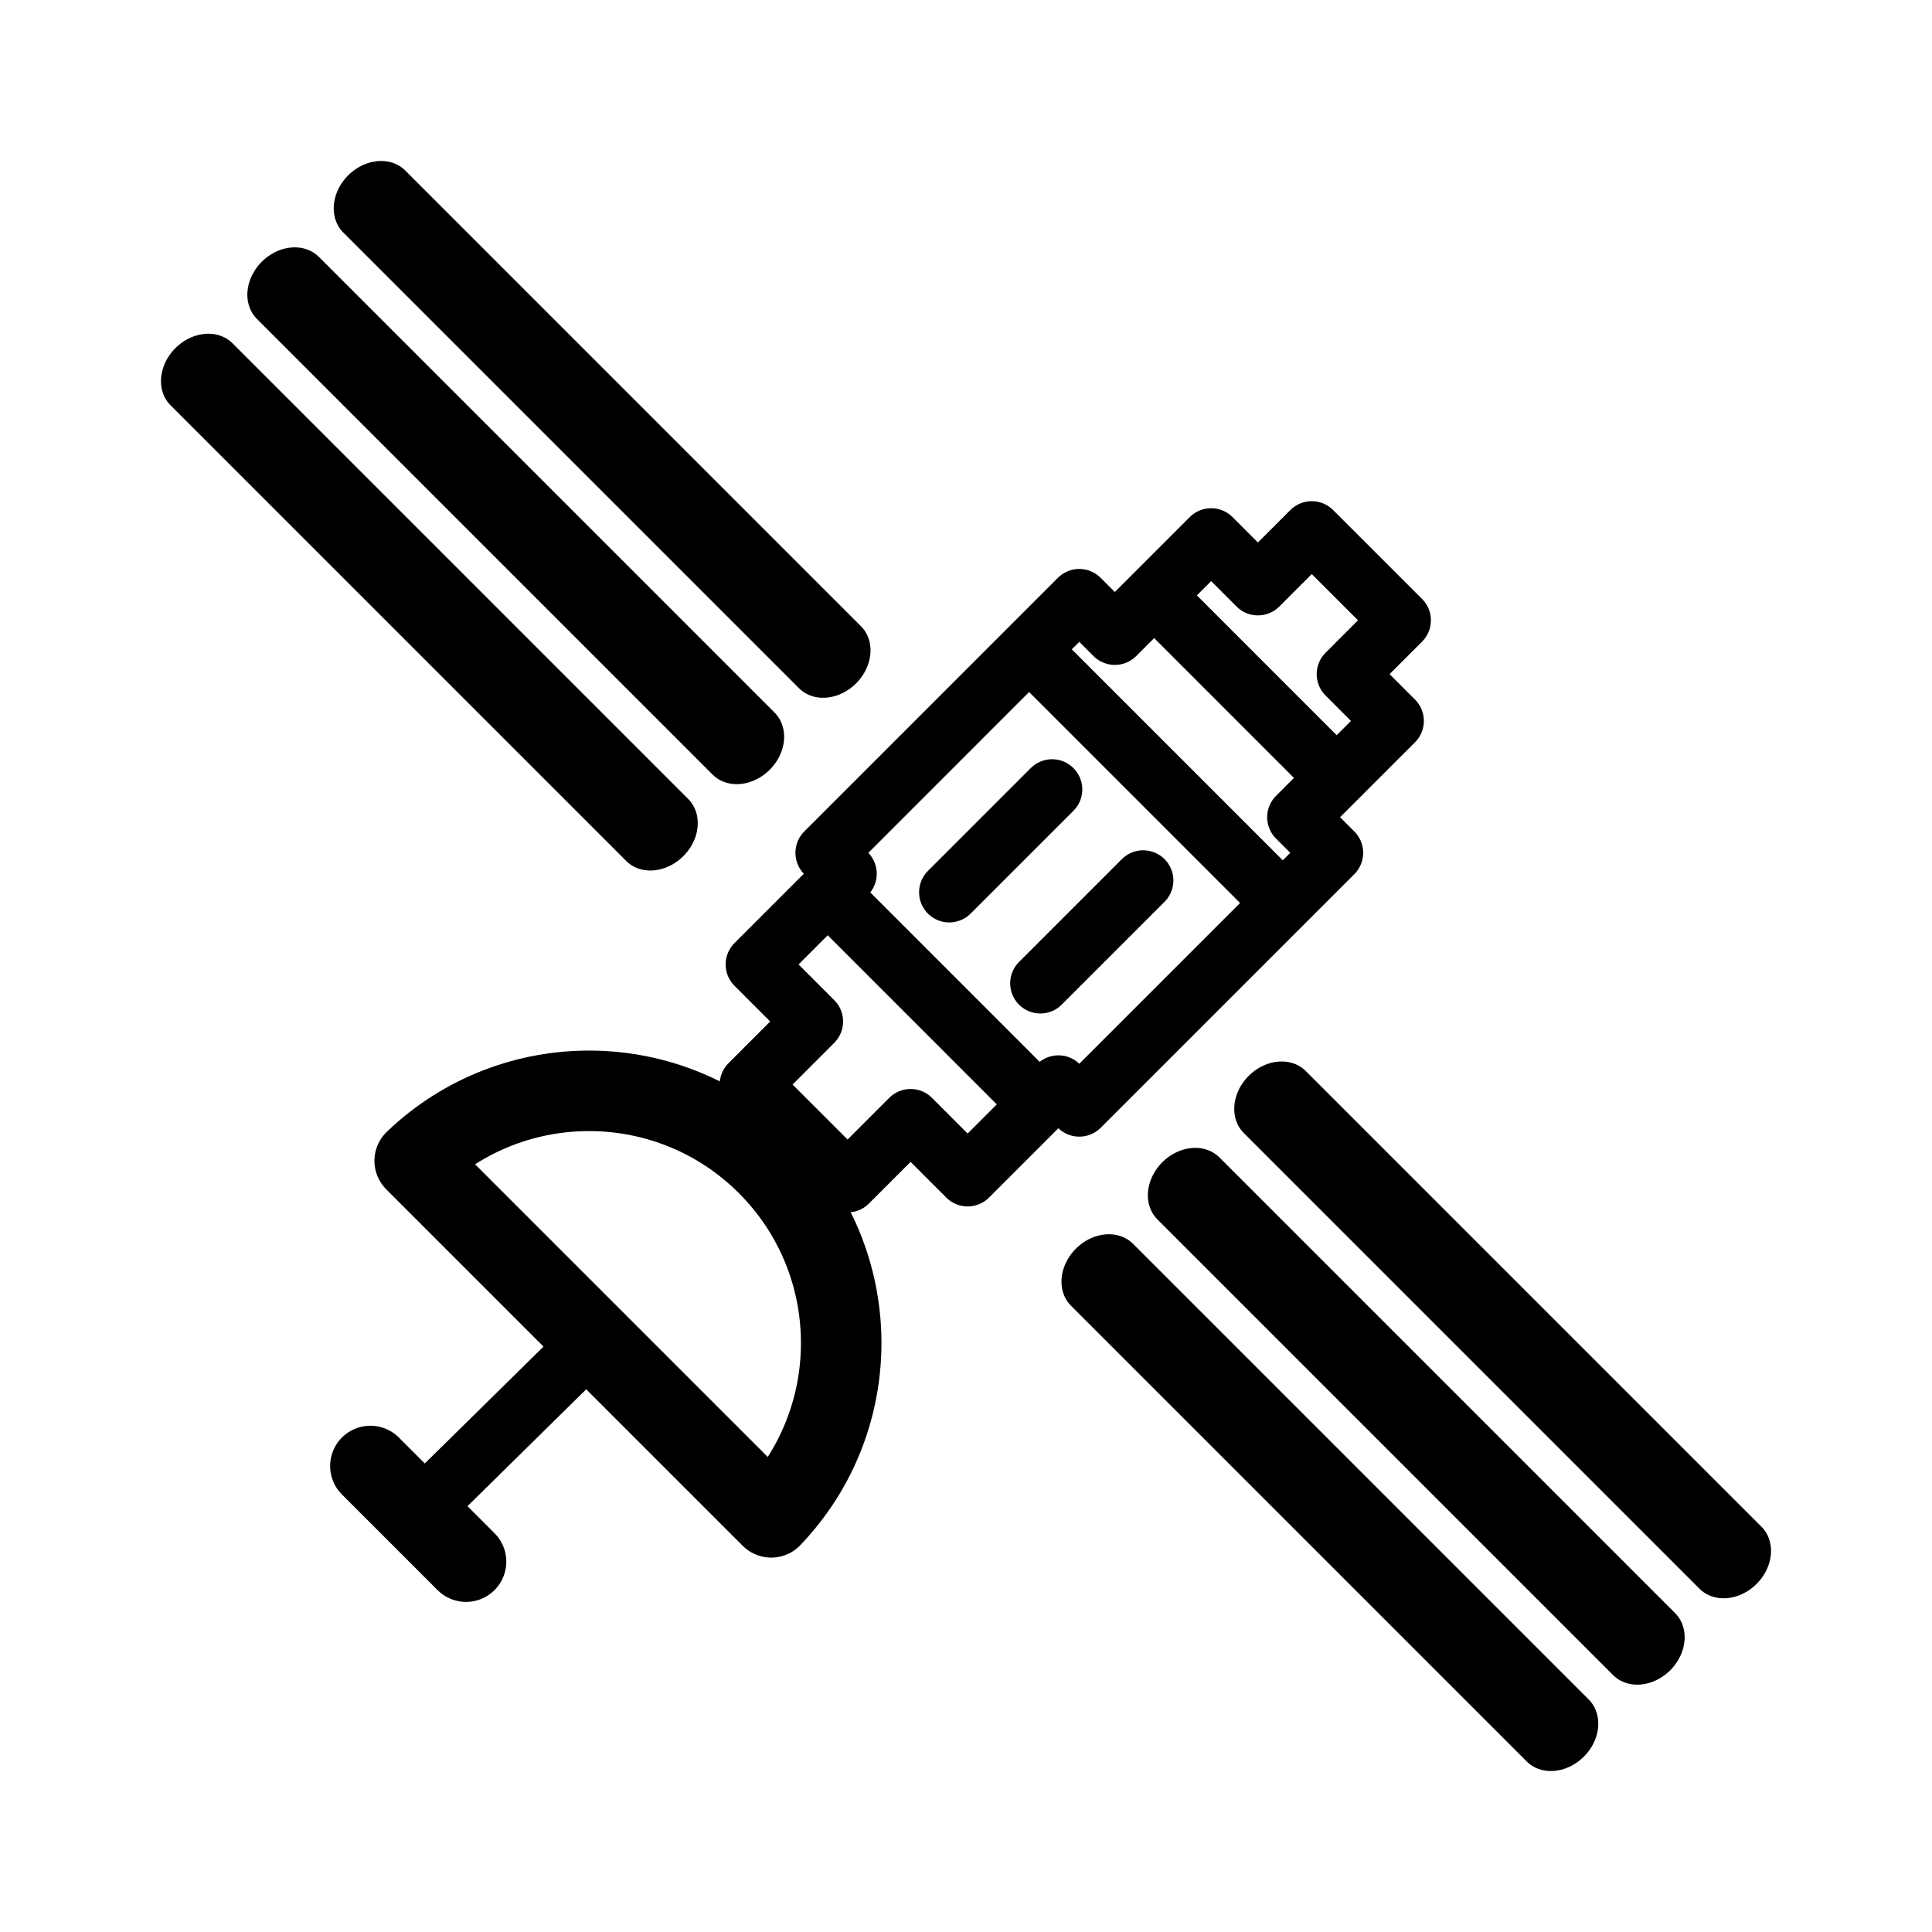
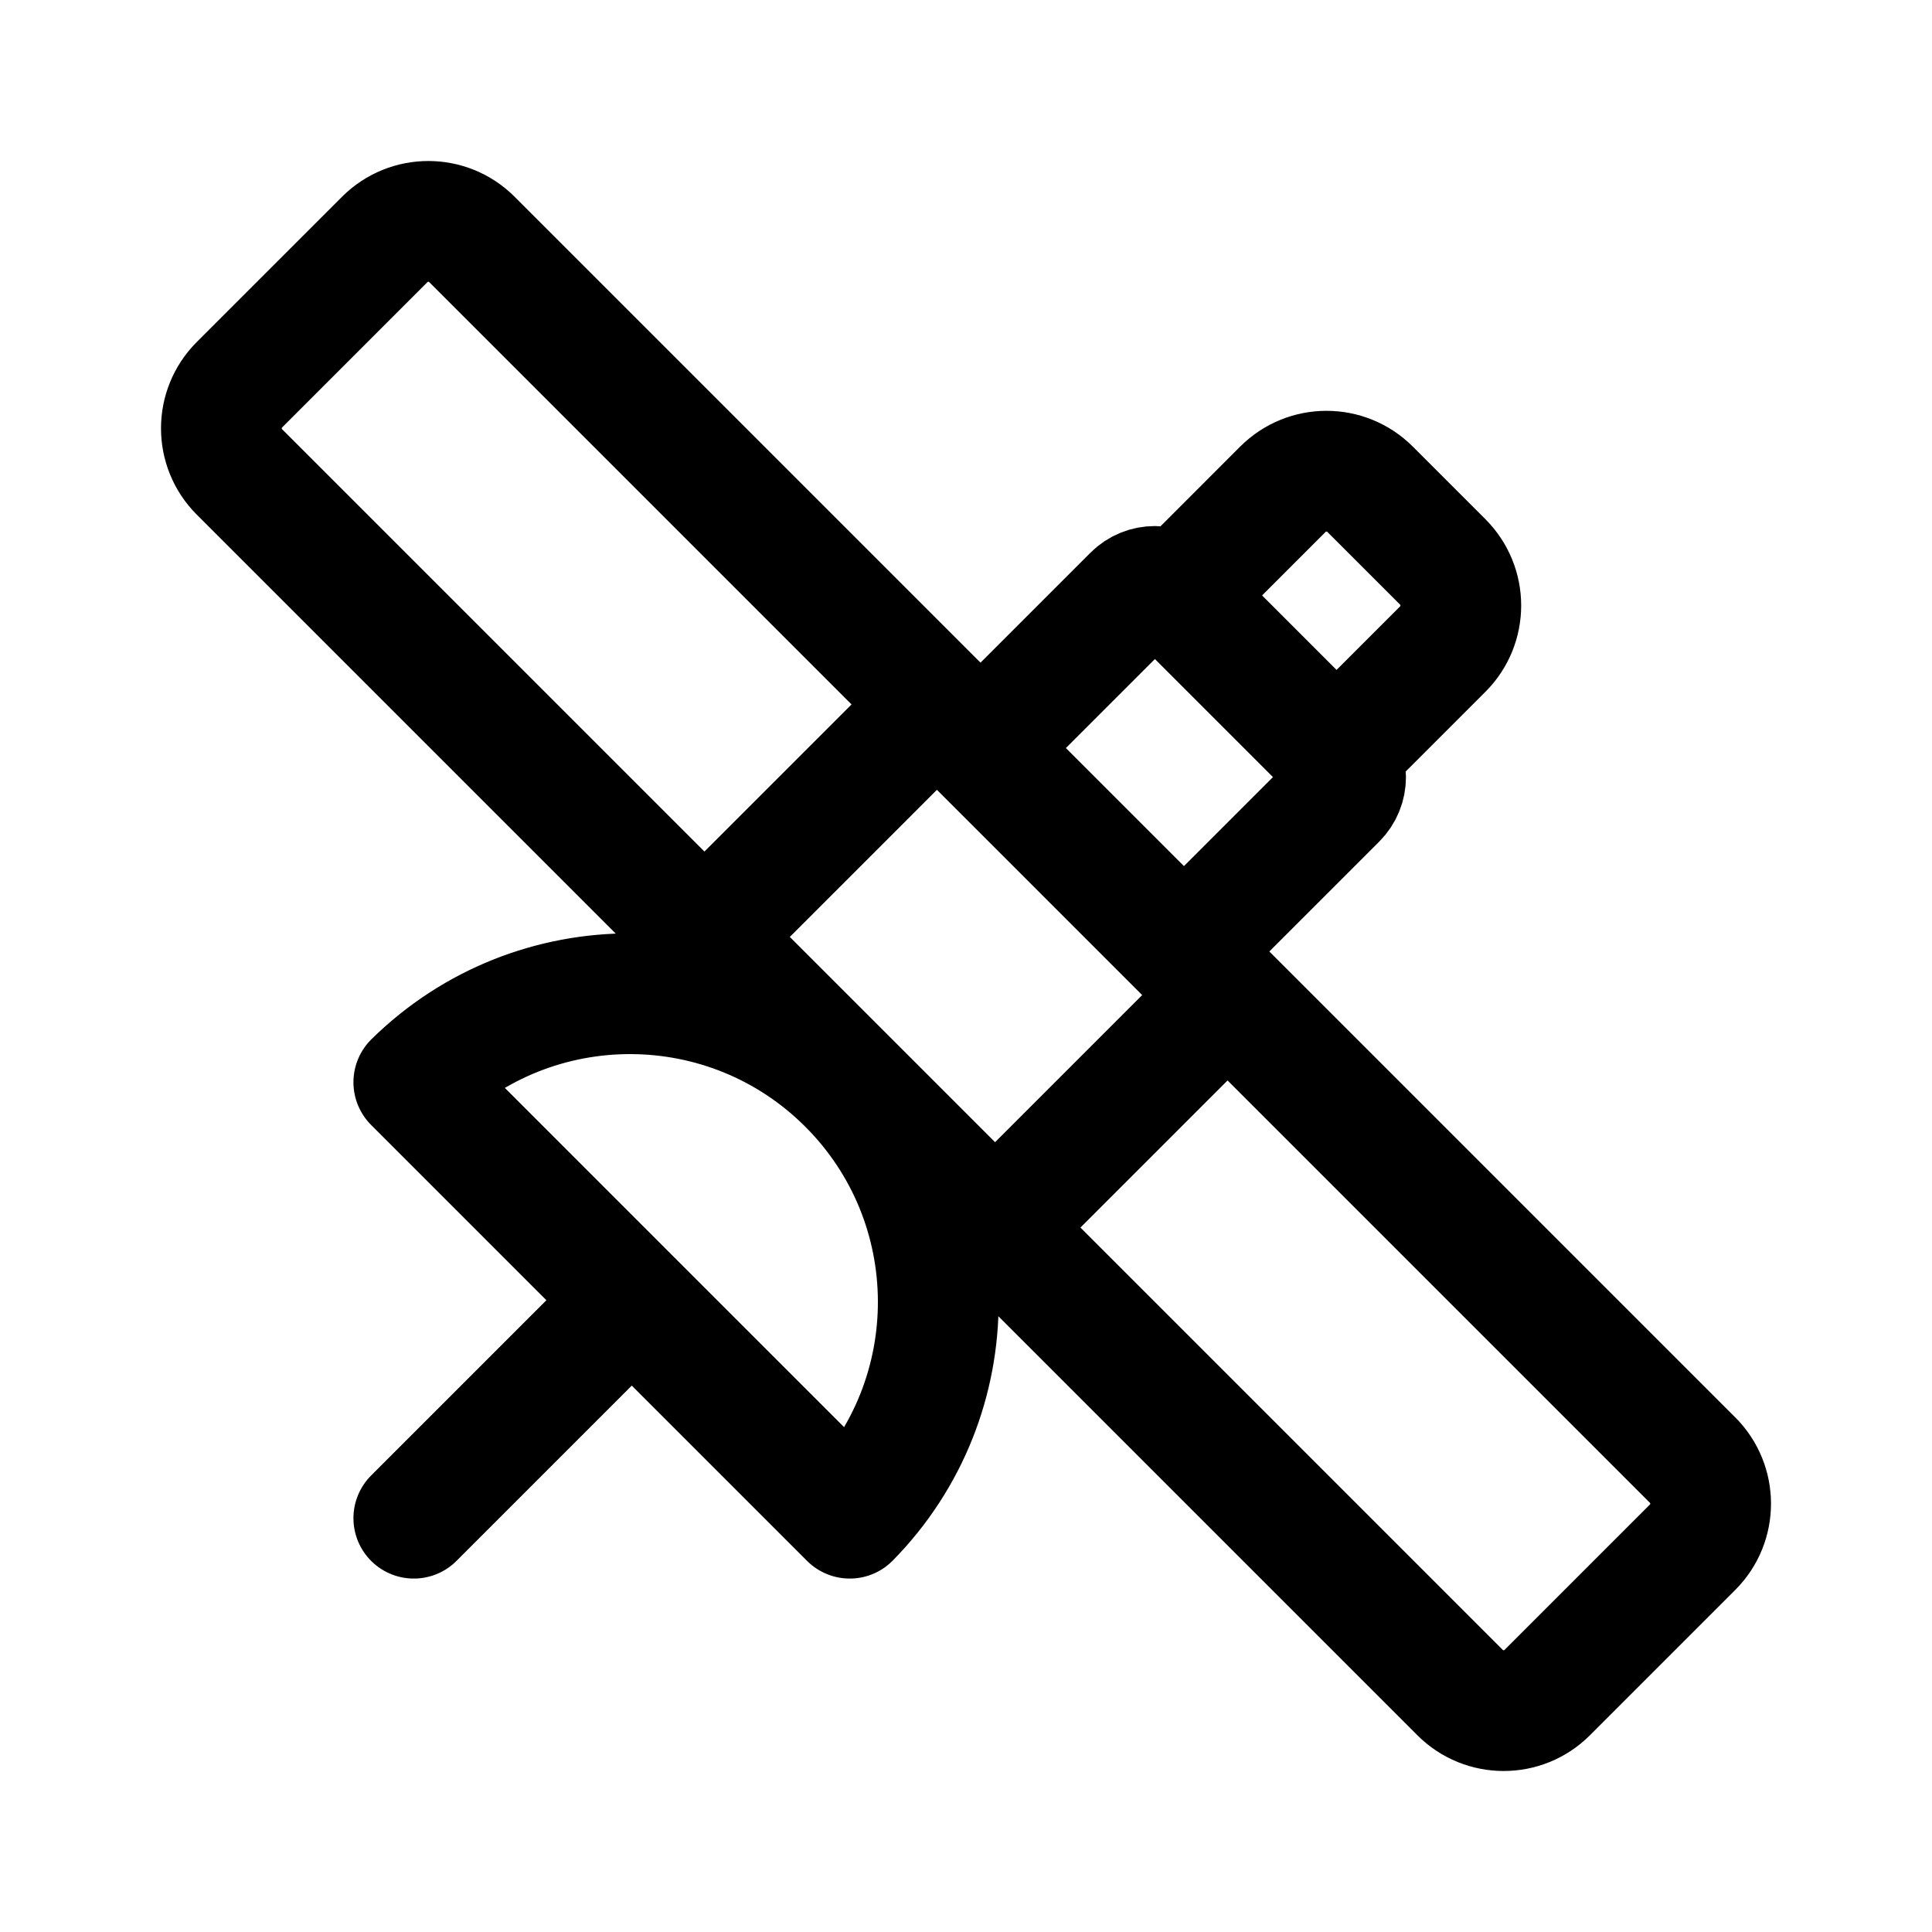
- <svg xmlns="http://www.w3.org/2000/svg" width="192" height="192" viewBox="0 0 50.8 50.8">
-   <g fill="none" stroke="#000" stroke-linecap="round" stroke-linejoin="round" stroke-width="2.042">
-     <path stroke-width="1.588" d="m34.491 13.972-1.415 1.415-1.23-1.23-2.532 2.532-.936-.935-6.669 6.67.55.55-2.385 2.385 1.5 1.5-1.657 1.658 2.569 2.568 1.657-1.657 1.5 1.5 2.386-2.385.55.55 6.67-6.669-.936-.936 2.532-2.532-1.23-1.23 1.415-1.416zm-3.536 2.29 3.63 3.631m-7.104-2.398 5.956 5.956m-11.584.107 5.386 5.387" />
-     <path stroke-width="1.587" d="m27.664 20.757-2.704 2.704m5.099-.31-2.704 2.704" />
-     <path stroke-width="1.588" d="m15.39 35.44-3.686 3.628" />
-     <path stroke-width="2.117" d="m9.739 38.547 2.515 2.515" />
-     <path d="M31.34 15.15h17.798M31.34 17.995h17.798M31.34 20.84h17.798" transform="rotate(45 17.347 27.484)scale(.95208 1.12899)" />
-     <path d="M31.34 15.15h17.798M31.34 17.995h17.798M31.34 20.84h17.798" transform="rotate(45 34.09 -12.937)scale(.95208 1.12899)" />
-     <path stroke-width="2.117" d="M10.904 30.523a6.63 6.63 0 0 1 9.374 9.374z" />
-   </g>
+ <svg xmlns="http://www.w3.org/2000/svg" width="192" height="192" fill="none">
+   <path d="m70.006 93.112 23.106-23.106m28.882 28.882-23.106 23.106m-1.444-47.656 15.163-15.163a3.064 3.064 0 0 1 4.333 0m0 0 15.885 15.885M116.94 59.175l10.552-10.553a6.127 6.127 0 0 1 8.665 0l7.221 7.22a6.128 6.128 0 0 1 0 8.665L132.825 75.06m0 0a3.064 3.064 0 0 1 0 4.333l-15.163 15.163m-76.538 56.32 21.661-21.661m0 0-21.661-21.662a30.635 30.635 0 0 1 43.323 43.323l-21.662-21.661Zm90.979 38.99 14.441-14.441a6.125 6.125 0 0 0 0-8.664L46.9 23.795a6.127 6.127 0 0 0-8.664 0l-14.441 14.44a6.127 6.127 0 0 0 0 8.665L145.1 168.205a6.125 6.125 0 0 0 8.664 0Z" stroke="#000" stroke-width="12" stroke-linecap="round" stroke-linejoin="round" />
</svg>
